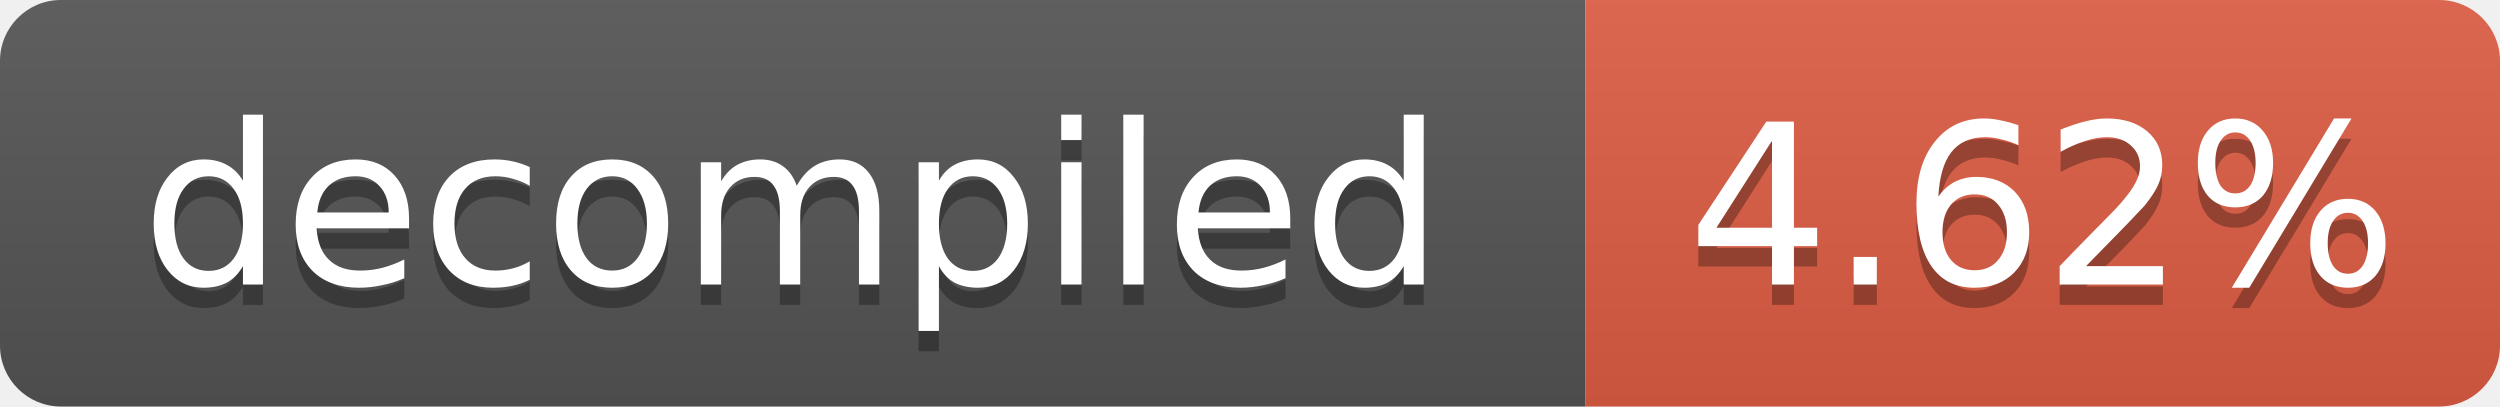
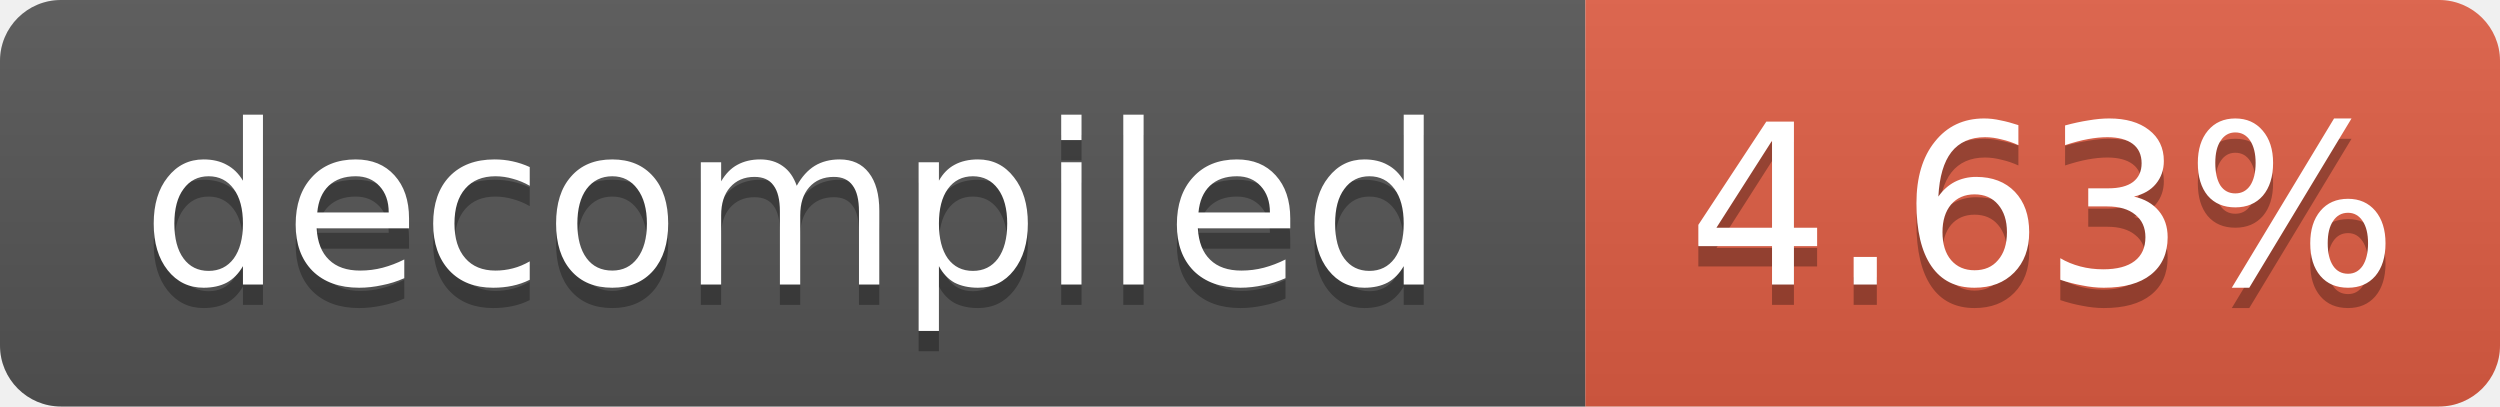
- <svg xmlns="http://www.w3.org/2000/svg" width="123" height="20" role="img" aria-label="decompiled: 4.62%">
+ <svg xmlns="http://www.w3.org/2000/svg" width="123" height="20" role="img" aria-label="decompiled: 4.63%">
  <linearGradient id="s" x2="0" y2="100%">
    <stop offset="0" stop-color="#bbb" stop-opacity=".1" />
    <stop offset="1" stop-opacity=".1" />
  </linearGradient>
  <clipPath id="r">
    <rect width="123" height="20" rx="3" fill="#fff" />
  </clipPath>
  <g clip-path="url(#r)">
    <rect width="78" height="20" fill="#555" />
    <rect x="78" width="45" height="20" fill="#e05d44" />
    <rect width="123" height="20" fill="url(#s)" />
  </g>
  <g fill="#fff" text-anchor="middle" font-family="Verdana,Geneva,DejaVu Sans,sans-serif" font-size="11">
    <text x="39.0" y="15" fill="#010101" fill-opacity=".3">decompiled</text>
    <text x="39.0" y="14">decompiled</text>
-     <text x="100.5" y="15" fill="#010101" fill-opacity=".3">4.62%</text>
-     <text x="100.5" y="14">4.62%</text>
+     <text x="100.5" y="15" fill="#010101" fill-opacity=".3">4.63%</text>
+     <text x="100.5" y="14">4.63%</text>
  </g>
</svg>
